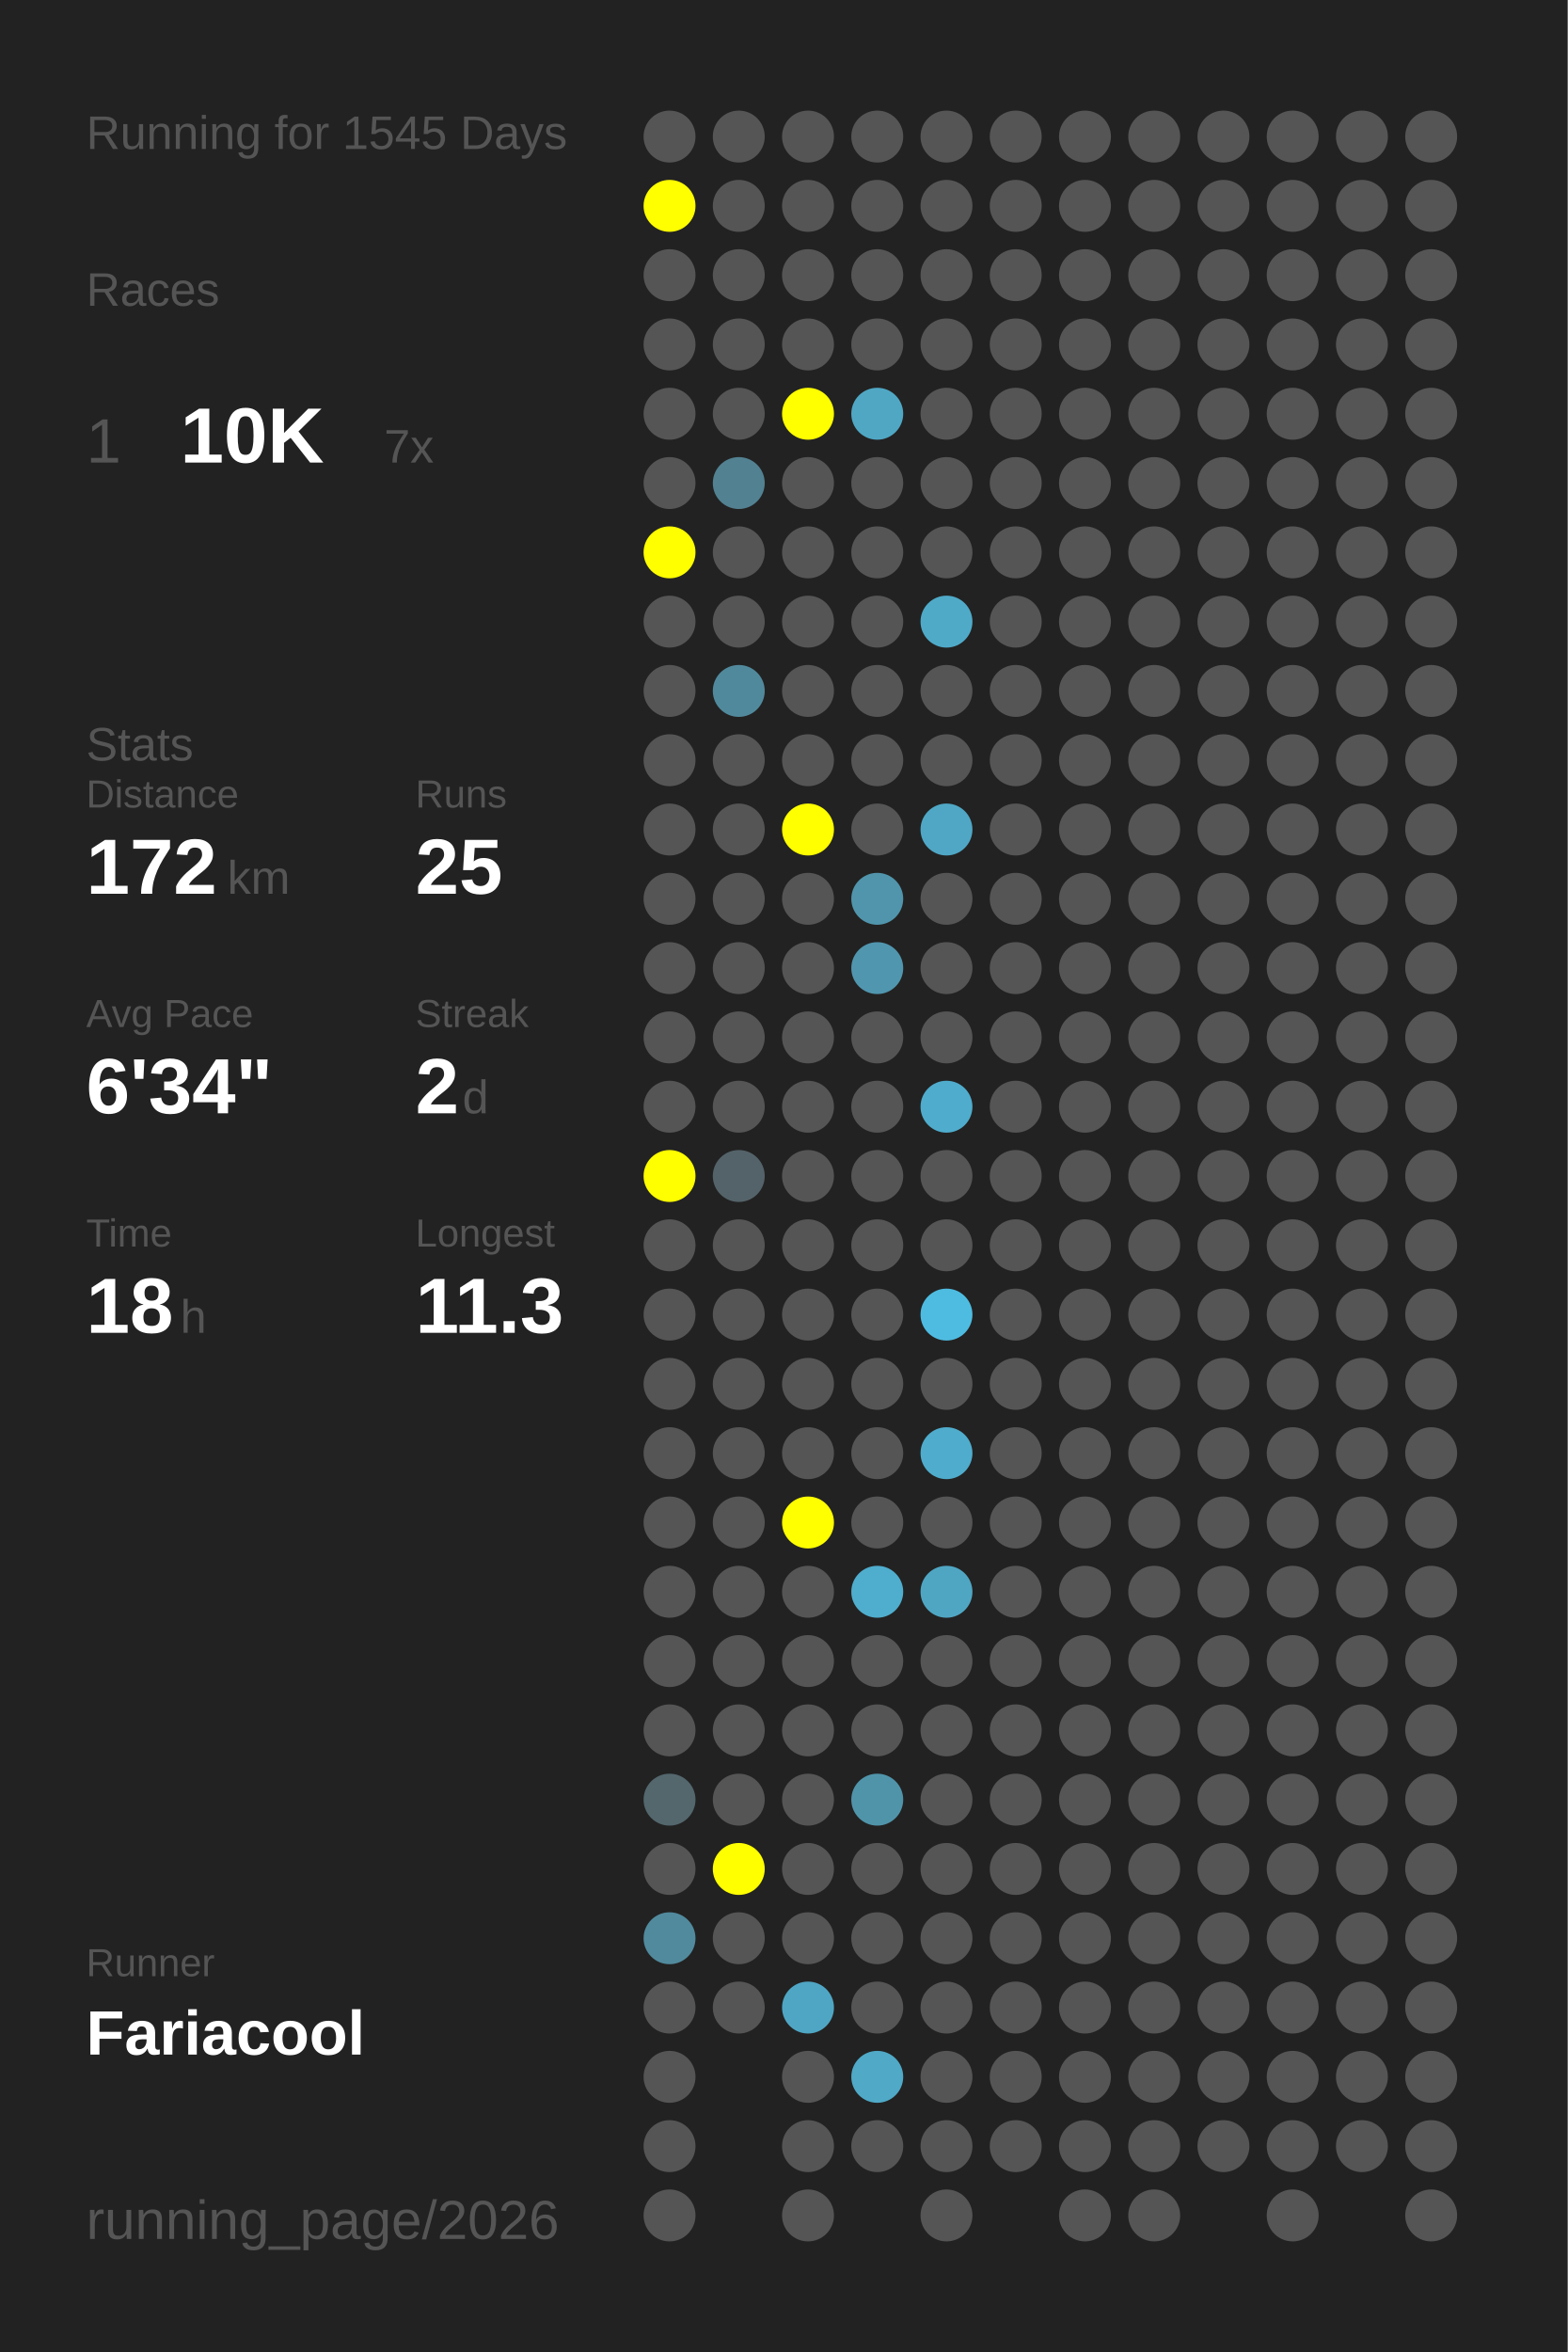
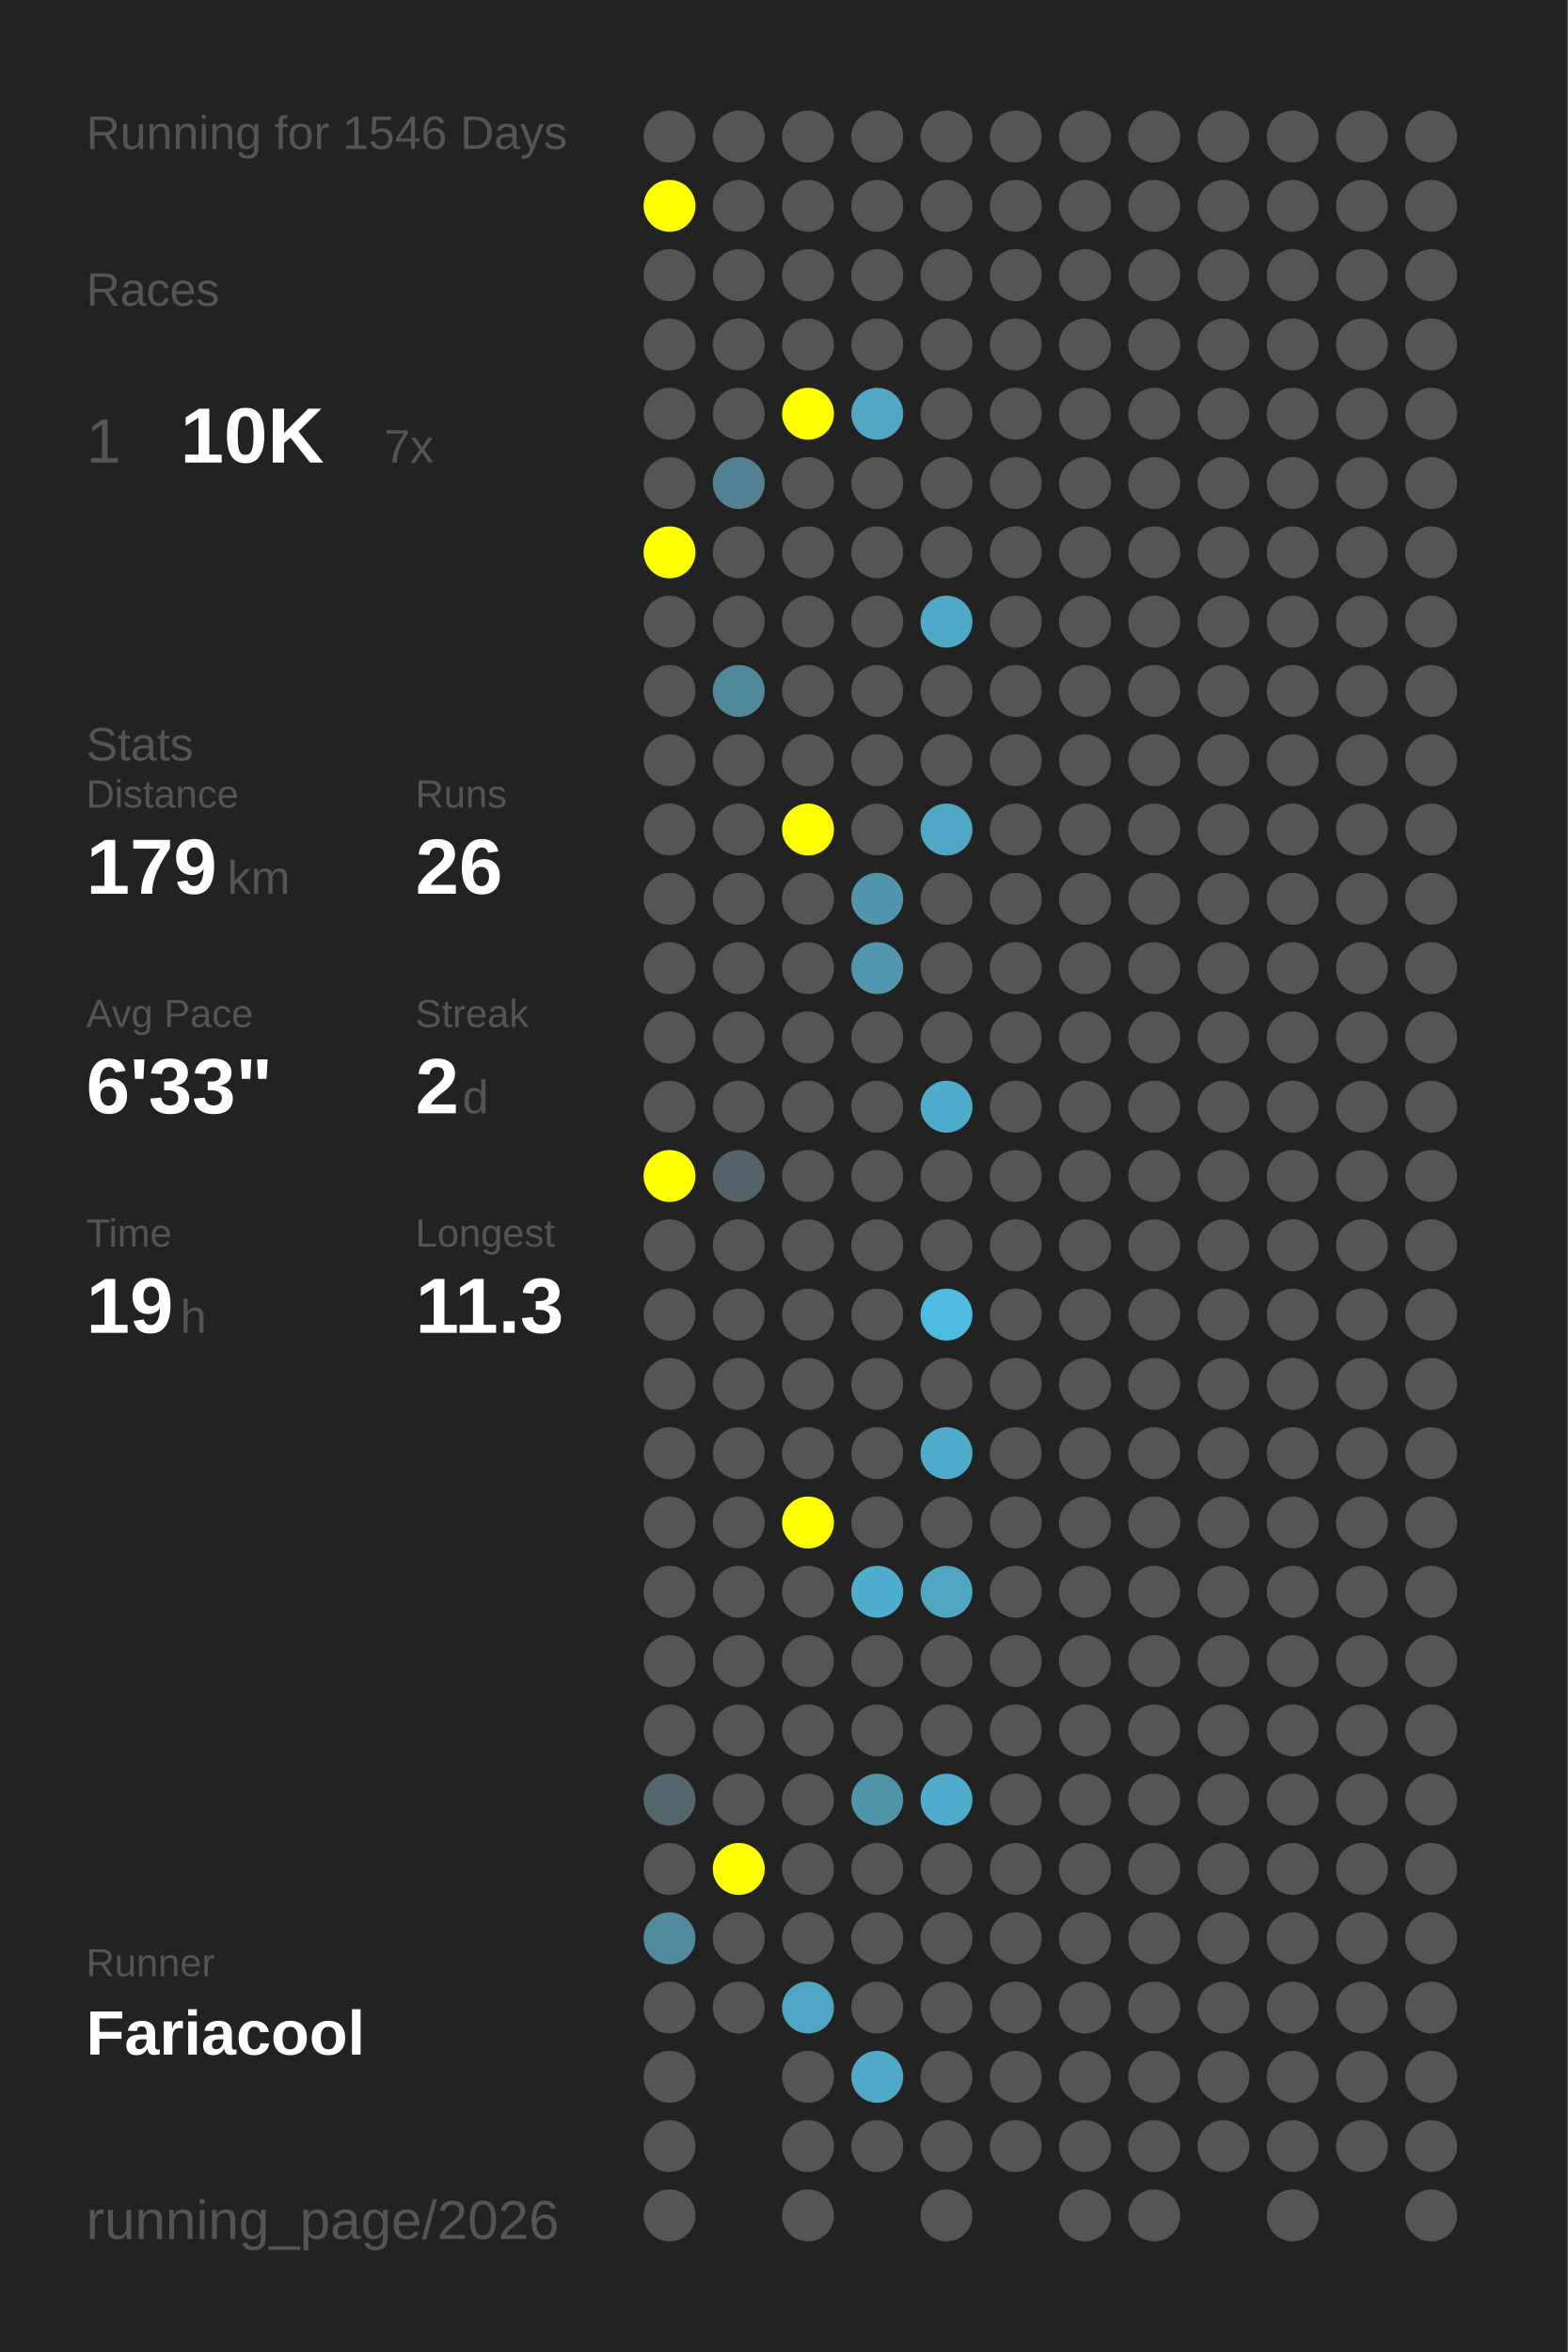
<svg xmlns="http://www.w3.org/2000/svg" baseProfile="full" height="300mm" version="1.1" viewBox="0,0,200,300" width="200mm">
  <defs />
  <rect fill="#222222" height="300" width="200" x="0" y="0" />
-   <text fill="#555555" style="font-size:6px; font-family:Arial;" x="11" y="19">Running for 1545 Days</text>
+   <text fill="#555555" style="font-size:6px; font-family:Arial;" x="11" y="19">Running for 1546 Days</text>
  <text fill="#555555" style="font-size:6px; font-family:Arial;" x="11" y="39">Races</text>
  <text fill="#555555" style="font-size:8px; font-family:Arial;" x="11" y="59">1</text>
  <text fill="#FFFFFF" style="font-size:10px; font-family:Arial; font-weight:bold;" x="23" y="59">10K</text>
  <text fill="#555555" style="font-size:6px; font-family:Arial;" x="49" y="59">7x</text>
  <text fill="#555555" style="font-size:6px; font-family:Arial;" x="11" y="97">Stats</text>
  <text fill="#555555" style="font-size:5px; font-family:Arial;" x="11" y="103">Distance</text>
-   <text fill="#FFFFFF" style="font-size:10px; font-family:Arial; font-weight:bold;" x="11" y="114">172</text>
+   <text fill="#FFFFFF" style="font-size:10px; font-family:Arial; font-weight:bold;" x="11" y="114">179</text>
  <text fill="#555555" style="font-size:6px; font-family:Arial;" x="29" y="114">km</text>
  <text fill="#555555" style="font-size:5px; font-family:Arial;" x="53" y="103">Runs</text>
-   <text fill="#FFFFFF" style="font-size:10px; font-family:Arial; font-weight:bold;" x="53" y="114">25</text>
+   <text fill="#FFFFFF" style="font-size:10px; font-family:Arial; font-weight:bold;" x="53" y="114">26</text>
  <text fill="#555555" style="font-size:5px; font-family:Arial;" x="11" y="131">Avg Pace</text>
-   <text fill="#FFFFFF" style="font-size:10px; font-family:Arial; font-weight:bold;" x="11" y="142">6'34"</text>
+   <text fill="#FFFFFF" style="font-size:10px; font-family:Arial; font-weight:bold;" x="11" y="142">6'33"</text>
  <text fill="#555555" style="font-size:5px; font-family:Arial;" x="53" y="131">Streak</text>
  <text fill="#FFFFFF" style="font-size:10px; font-family:Arial; font-weight:bold;" x="53" y="142">2</text>
  <text fill="#555555" style="font-size:6px; font-family:Arial;" x="59" y="142">d</text>
  <text fill="#555555" style="font-size:5px; font-family:Arial;" x="11" y="159">Time</text>
-   <text fill="#FFFFFF" style="font-size:10px; font-family:Arial; font-weight:bold;" x="11" y="170">18</text>
+   <text fill="#FFFFFF" style="font-size:10px; font-family:Arial; font-weight:bold;" x="11" y="170">19</text>
  <text fill="#555555" style="font-size:6px; font-family:Arial;" x="23" y="170">h</text>
  <text fill="#555555" style="font-size:5px; font-family:Arial;" x="53" y="159">Longest</text>
  <text fill="#FFFFFF" style="font-size:10px; font-family:Arial; font-weight:bold;" x="53" y="170">11.3</text>
  <text fill="#555555" style="font-size:5px; font-family:Arial;" x="11" y="252.065">Runner</text>
  <text fill="#FFFFFF" style="font-size:8px; font-family:Arial; font-weight:bold;" x="11" y="262.065">Fariacool</text>
  <text fill="#555555" style="font-size:7px; font-family:Arial;" x="11" y="285.581">running_page/2026</text>
  <circle cx="85.417" cy="17.419" fill="#555555" r="3.312" />
  <circle cx="85.417" cy="26.258" fill="#FFFF00" r="3.312" />
  <circle cx="85.417" cy="35.097" fill="#555555" r="3.312" />
  <circle cx="85.417" cy="43.935" fill="#555555" r="3.312" />
  <circle cx="85.417" cy="52.774" fill="#555555" r="3.312" />
  <circle cx="85.417" cy="61.613" fill="#555555" r="3.312" />
  <circle cx="85.417" cy="70.452" fill="#FFFF00" r="3.312" />
  <circle cx="85.417" cy="79.29" fill="#555555" r="3.312" />
  <circle cx="85.417" cy="88.129" fill="#555555" r="3.312" />
  <circle cx="85.417" cy="96.968" fill="#555555" r="3.312" />
  <circle cx="85.417" cy="105.806" fill="#555555" r="3.312" />
  <circle cx="85.417" cy="114.645" fill="#555555" r="3.312" />
  <circle cx="85.417" cy="123.484" fill="#555555" r="3.312" />
  <circle cx="85.417" cy="132.323" fill="#555555" r="3.312" />
  <circle cx="85.417" cy="141.161" fill="#555555" r="3.312" />
  <circle cx="85.417" cy="150" fill="#FFFF00" r="3.312" />
  <circle cx="85.417" cy="158.839" fill="#555555" r="3.312" />
  <circle cx="85.417" cy="167.677" fill="#555555" r="3.312" />
  <circle cx="85.417" cy="176.516" fill="#555555" r="3.312" />
  <circle cx="85.417" cy="185.355" fill="#555555" r="3.312" />
  <circle cx="85.417" cy="194.194" fill="#555555" r="3.312" />
  <circle cx="85.417" cy="203.032" fill="#555555" r="3.312" />
  <circle cx="85.417" cy="211.871" fill="#555555" r="3.312" />
  <circle cx="85.417" cy="220.71" fill="#555555" r="3.312" />
  <circle cx="85.417" cy="229.548" fill="#53676d" r="3.312" />
  <circle cx="85.417" cy="238.387" fill="#555555" r="3.312" />
  <circle cx="85.417" cy="247.226" fill="#518a9d" r="3.312" />
  <circle cx="85.417" cy="256.065" fill="#555555" r="3.312" />
  <circle cx="85.417" cy="264.903" fill="#555555" r="3.312" />
  <circle cx="85.417" cy="273.742" fill="#555555" r="3.312" />
  <circle cx="85.417" cy="282.581" fill="#555555" r="3.312" />
  <circle cx="94.25" cy="17.419" fill="#555555" r="3.312" />
  <circle cx="94.25" cy="26.258" fill="#555555" r="3.312" />
  <circle cx="94.25" cy="35.097" fill="#555555" r="3.312" />
  <circle cx="94.25" cy="43.935" fill="#555555" r="3.312" />
  <circle cx="94.25" cy="52.774" fill="#555555" r="3.312" />
  <circle cx="94.25" cy="61.613" fill="#528191" r="3.312" />
  <circle cx="94.25" cy="70.452" fill="#555555" r="3.312" />
  <circle cx="94.25" cy="79.29" fill="#555555" r="3.312" />
  <circle cx="94.25" cy="88.129" fill="#51899c" r="3.312" />
  <circle cx="94.25" cy="96.968" fill="#555555" r="3.312" />
  <circle cx="94.25" cy="105.806" fill="#555555" r="3.312" />
  <circle cx="94.25" cy="114.645" fill="#555555" r="3.312" />
  <circle cx="94.25" cy="123.484" fill="#555555" r="3.312" />
  <circle cx="94.25" cy="132.323" fill="#555555" r="3.312" />
  <circle cx="94.25" cy="141.161" fill="#555555" r="3.312" />
  <circle cx="94.25" cy="150" fill="#546369" r="3.312" />
  <circle cx="94.25" cy="158.839" fill="#555555" r="3.312" />
  <circle cx="94.25" cy="167.677" fill="#555555" r="3.312" />
  <circle cx="94.25" cy="176.516" fill="#555555" r="3.312" />
  <circle cx="94.25" cy="185.355" fill="#555555" r="3.312" />
  <circle cx="94.25" cy="194.194" fill="#555555" r="3.312" />
  <circle cx="94.25" cy="203.032" fill="#555555" r="3.312" />
  <circle cx="94.25" cy="211.871" fill="#555555" r="3.312" />
  <circle cx="94.25" cy="220.71" fill="#555555" r="3.312" />
  <circle cx="94.25" cy="229.548" fill="#555555" r="3.312" />
  <circle cx="94.25" cy="238.387" fill="#FFFF00" r="3.312" />
  <circle cx="94.25" cy="247.226" fill="#555555" r="3.312" />
  <circle cx="94.25" cy="256.065" fill="#555555" r="3.312" />
  <circle cx="103.083" cy="17.419" fill="#555555" r="3.312" />
  <circle cx="103.083" cy="26.258" fill="#555555" r="3.312" />
  <circle cx="103.083" cy="35.097" fill="#555555" r="3.312" />
  <circle cx="103.083" cy="43.935" fill="#555555" r="3.312" />
  <circle cx="103.083" cy="52.774" fill="#FFFF00" r="3.312" />
  <circle cx="103.083" cy="61.613" fill="#555555" r="3.312" />
  <circle cx="103.083" cy="70.452" fill="#555555" r="3.312" />
  <circle cx="103.083" cy="79.29" fill="#555555" r="3.312" />
  <circle cx="103.083" cy="88.129" fill="#555555" r="3.312" />
  <circle cx="103.083" cy="96.968" fill="#555555" r="3.312" />
  <circle cx="103.083" cy="105.806" fill="#FFFF00" r="3.312" />
  <circle cx="103.083" cy="114.645" fill="#555555" r="3.312" />
  <circle cx="103.083" cy="123.484" fill="#555555" r="3.312" />
  <circle cx="103.083" cy="132.323" fill="#555555" r="3.312" />
  <circle cx="103.083" cy="141.161" fill="#555555" r="3.312" />
  <circle cx="103.083" cy="150" fill="#555555" r="3.312" />
  <circle cx="103.083" cy="158.839" fill="#555555" r="3.312" />
  <circle cx="103.083" cy="167.677" fill="#555555" r="3.312" />
  <circle cx="103.083" cy="176.516" fill="#555555" r="3.312" />
  <circle cx="103.083" cy="185.355" fill="#555555" r="3.312" />
  <circle cx="103.083" cy="194.194" fill="#FFFF00" r="3.312" />
  <circle cx="103.083" cy="203.032" fill="#555555" r="3.312" />
  <circle cx="103.083" cy="211.871" fill="#555555" r="3.312" />
  <circle cx="103.083" cy="220.71" fill="#555555" r="3.312" />
  <circle cx="103.083" cy="229.548" fill="#555555" r="3.312" />
  <circle cx="103.083" cy="238.387" fill="#555555" r="3.312" />
  <circle cx="103.083" cy="247.226" fill="#555555" r="3.312" />
  <circle cx="103.083" cy="256.065" fill="#4fa6c4" r="3.312" />
  <circle cx="103.083" cy="264.903" fill="#555555" r="3.312" />
  <circle cx="103.083" cy="273.742" fill="#555555" r="3.312" />
  <circle cx="103.083" cy="282.581" fill="#555555" r="3.312" />
  <circle cx="111.917" cy="17.419" fill="#555555" r="3.312" />
  <circle cx="111.917" cy="26.258" fill="#555555" r="3.312" />
  <circle cx="111.917" cy="35.097" fill="#555555" r="3.312" />
  <circle cx="111.917" cy="43.935" fill="#555555" r="3.312" />
  <circle cx="111.917" cy="52.774" fill="#4fa7c4" r="3.312" />
  <circle cx="111.917" cy="61.613" fill="#555555" r="3.312" />
  <circle cx="111.917" cy="70.452" fill="#555555" r="3.312" />
  <circle cx="111.917" cy="79.29" fill="#555555" r="3.312" />
  <circle cx="111.917" cy="88.129" fill="#555555" r="3.312" />
  <circle cx="111.917" cy="96.968" fill="#555555" r="3.312" />
  <circle cx="111.917" cy="105.806" fill="#555555" r="3.312" />
  <circle cx="111.917" cy="114.645" fill="#5095ac" r="3.312" />
  <circle cx="111.917" cy="123.484" fill="#5096ae" r="3.312" />
  <circle cx="111.917" cy="132.323" fill="#555555" r="3.312" />
  <circle cx="111.917" cy="141.161" fill="#555555" r="3.312" />
  <circle cx="111.917" cy="150" fill="#555555" r="3.312" />
  <circle cx="111.917" cy="158.839" fill="#555555" r="3.312" />
  <circle cx="111.917" cy="167.677" fill="#555555" r="3.312" />
  <circle cx="111.917" cy="176.516" fill="#555555" r="3.312" />
  <circle cx="111.917" cy="185.355" fill="#555555" r="3.312" />
  <circle cx="111.917" cy="194.194" fill="#555555" r="3.312" />
  <circle cx="111.917" cy="203.032" fill="#4fadcd" r="3.312" />
  <circle cx="111.917" cy="211.871" fill="#555555" r="3.312" />
  <circle cx="111.917" cy="220.71" fill="#555555" r="3.312" />
  <circle cx="111.917" cy="229.548" fill="#5094aa" r="3.312" />
  <circle cx="111.917" cy="238.387" fill="#555555" r="3.312" />
  <circle cx="111.917" cy="247.226" fill="#555555" r="3.312" />
  <circle cx="111.917" cy="256.065" fill="#555555" r="3.312" />
  <circle cx="111.917" cy="264.903" fill="#4fa9c7" r="3.312" />
  <circle cx="111.917" cy="273.742" fill="#555555" r="3.312" />
  <circle cx="120.75" cy="17.419" fill="#555555" r="3.312" />
  <circle cx="120.75" cy="26.258" fill="#555555" r="3.312" />
  <circle cx="120.75" cy="35.097" fill="#555555" r="3.312" />
  <circle cx="120.75" cy="43.935" fill="#555555" r="3.312" />
  <circle cx="120.75" cy="52.774" fill="#555555" r="3.312" />
  <circle cx="120.75" cy="61.613" fill="#555555" r="3.312" />
  <circle cx="120.75" cy="70.452" fill="#555555" r="3.312" />
  <circle cx="120.75" cy="79.29" fill="#4faac8" r="3.312" />
  <circle cx="120.75" cy="88.129" fill="#555555" r="3.312" />
  <circle cx="120.75" cy="96.968" fill="#555555" r="3.312" />
  <circle cx="120.75" cy="105.806" fill="#4fa7c5" r="3.312" />
  <circle cx="120.75" cy="114.645" fill="#555555" r="3.312" />
  <circle cx="120.75" cy="123.484" fill="#555555" r="3.312" />
  <circle cx="120.75" cy="132.323" fill="#555555" r="3.312" />
  <circle cx="120.75" cy="141.161" fill="#4faccc" r="3.312" />
  <circle cx="120.75" cy="150" fill="#555555" r="3.312" />
  <circle cx="120.75" cy="158.839" fill="#555555" r="3.312" />
  <circle cx="120.75" cy="167.677" fill="#4ebce1" r="3.312" />
  <circle cx="120.75" cy="176.516" fill="#555555" r="3.312" />
  <circle cx="120.75" cy="185.355" fill="#4faccc" r="3.312" />
  <circle cx="120.75" cy="194.194" fill="#555555" r="3.312" />
  <circle cx="120.75" cy="203.032" fill="#4fa6c3" r="3.312" />
  <circle cx="120.75" cy="211.871" fill="#555555" r="3.312" />
  <circle cx="120.75" cy="220.71" fill="#555555" r="3.312" />
-   <circle cx="120.75" cy="229.548" fill="#555555" r="3.312" />
+   <circle cx="120.75" cy="229.548" fill="#4faccc" r="3.312" />
  <circle cx="120.75" cy="238.387" fill="#555555" r="3.312" />
  <circle cx="120.75" cy="247.226" fill="#555555" r="3.312" />
  <circle cx="120.75" cy="256.065" fill="#555555" r="3.312" />
  <circle cx="120.75" cy="264.903" fill="#555555" r="3.312" />
  <circle cx="120.75" cy="273.742" fill="#555555" r="3.312" />
  <circle cx="120.75" cy="282.581" fill="#555555" r="3.312" />
  <circle cx="129.583" cy="17.419" fill="#555555" r="3.312" />
  <circle cx="129.583" cy="26.258" fill="#555555" r="3.312" />
  <circle cx="129.583" cy="35.097" fill="#555555" r="3.312" />
  <circle cx="129.583" cy="43.935" fill="#555555" r="3.312" />
  <circle cx="129.583" cy="52.774" fill="#555555" r="3.312" />
  <circle cx="129.583" cy="61.613" fill="#555555" r="3.312" />
  <circle cx="129.583" cy="70.452" fill="#555555" r="3.312" />
  <circle cx="129.583" cy="79.29" fill="#555555" r="3.312" />
  <circle cx="129.583" cy="88.129" fill="#555555" r="3.312" />
  <circle cx="129.583" cy="96.968" fill="#555555" r="3.312" />
  <circle cx="129.583" cy="105.806" fill="#555555" r="3.312" />
  <circle cx="129.583" cy="114.645" fill="#555555" r="3.312" />
  <circle cx="129.583" cy="123.484" fill="#555555" r="3.312" />
  <circle cx="129.583" cy="132.323" fill="#555555" r="3.312" />
  <circle cx="129.583" cy="141.161" fill="#555555" r="3.312" />
  <circle cx="129.583" cy="150" fill="#555555" r="3.312" />
  <circle cx="129.583" cy="158.839" fill="#555555" r="3.312" />
  <circle cx="129.583" cy="167.677" fill="#555555" r="3.312" />
  <circle cx="129.583" cy="176.516" fill="#555555" r="3.312" />
  <circle cx="129.583" cy="185.355" fill="#555555" r="3.312" />
  <circle cx="129.583" cy="194.194" fill="#555555" r="3.312" />
  <circle cx="129.583" cy="203.032" fill="#555555" r="3.312" />
  <circle cx="129.583" cy="211.871" fill="#555555" r="3.312" />
  <circle cx="129.583" cy="220.71" fill="#555555" r="3.312" />
  <circle cx="129.583" cy="229.548" fill="#555555" r="3.312" />
  <circle cx="129.583" cy="238.387" fill="#555555" r="3.312" />
  <circle cx="129.583" cy="247.226" fill="#555555" r="3.312" />
  <circle cx="129.583" cy="256.065" fill="#555555" r="3.312" />
  <circle cx="129.583" cy="264.903" fill="#555555" r="3.312" />
  <circle cx="129.583" cy="273.742" fill="#555555" r="3.312" />
  <circle cx="138.417" cy="17.419" fill="#555555" r="3.312" />
  <circle cx="138.417" cy="26.258" fill="#555555" r="3.312" />
  <circle cx="138.417" cy="35.097" fill="#555555" r="3.312" />
  <circle cx="138.417" cy="43.935" fill="#555555" r="3.312" />
  <circle cx="138.417" cy="52.774" fill="#555555" r="3.312" />
  <circle cx="138.417" cy="61.613" fill="#555555" r="3.312" />
  <circle cx="138.417" cy="70.452" fill="#555555" r="3.312" />
  <circle cx="138.417" cy="79.29" fill="#555555" r="3.312" />
  <circle cx="138.417" cy="88.129" fill="#555555" r="3.312" />
  <circle cx="138.417" cy="96.968" fill="#555555" r="3.312" />
  <circle cx="138.417" cy="105.806" fill="#555555" r="3.312" />
  <circle cx="138.417" cy="114.645" fill="#555555" r="3.312" />
  <circle cx="138.417" cy="123.484" fill="#555555" r="3.312" />
  <circle cx="138.417" cy="132.323" fill="#555555" r="3.312" />
  <circle cx="138.417" cy="141.161" fill="#555555" r="3.312" />
  <circle cx="138.417" cy="150" fill="#555555" r="3.312" />
  <circle cx="138.417" cy="158.839" fill="#555555" r="3.312" />
  <circle cx="138.417" cy="167.677" fill="#555555" r="3.312" />
  <circle cx="138.417" cy="176.516" fill="#555555" r="3.312" />
  <circle cx="138.417" cy="185.355" fill="#555555" r="3.312" />
  <circle cx="138.417" cy="194.194" fill="#555555" r="3.312" />
  <circle cx="138.417" cy="203.032" fill="#555555" r="3.312" />
  <circle cx="138.417" cy="211.871" fill="#555555" r="3.312" />
  <circle cx="138.417" cy="220.71" fill="#555555" r="3.312" />
  <circle cx="138.417" cy="229.548" fill="#555555" r="3.312" />
  <circle cx="138.417" cy="238.387" fill="#555555" r="3.312" />
  <circle cx="138.417" cy="247.226" fill="#555555" r="3.312" />
  <circle cx="138.417" cy="256.065" fill="#555555" r="3.312" />
  <circle cx="138.417" cy="264.903" fill="#555555" r="3.312" />
  <circle cx="138.417" cy="273.742" fill="#555555" r="3.312" />
  <circle cx="138.417" cy="282.581" fill="#555555" r="3.312" />
  <circle cx="147.25" cy="17.419" fill="#555555" r="3.312" />
  <circle cx="147.25" cy="26.258" fill="#555555" r="3.312" />
  <circle cx="147.25" cy="35.097" fill="#555555" r="3.312" />
  <circle cx="147.25" cy="43.935" fill="#555555" r="3.312" />
  <circle cx="147.25" cy="52.774" fill="#555555" r="3.312" />
  <circle cx="147.25" cy="61.613" fill="#555555" r="3.312" />
  <circle cx="147.25" cy="70.452" fill="#555555" r="3.312" />
  <circle cx="147.25" cy="79.29" fill="#555555" r="3.312" />
  <circle cx="147.25" cy="88.129" fill="#555555" r="3.312" />
  <circle cx="147.25" cy="96.968" fill="#555555" r="3.312" />
  <circle cx="147.25" cy="105.806" fill="#555555" r="3.312" />
  <circle cx="147.25" cy="114.645" fill="#555555" r="3.312" />
  <circle cx="147.25" cy="123.484" fill="#555555" r="3.312" />
  <circle cx="147.25" cy="132.323" fill="#555555" r="3.312" />
  <circle cx="147.25" cy="141.161" fill="#555555" r="3.312" />
  <circle cx="147.25" cy="150" fill="#555555" r="3.312" />
  <circle cx="147.25" cy="158.839" fill="#555555" r="3.312" />
  <circle cx="147.25" cy="167.677" fill="#555555" r="3.312" />
  <circle cx="147.25" cy="176.516" fill="#555555" r="3.312" />
  <circle cx="147.25" cy="185.355" fill="#555555" r="3.312" />
  <circle cx="147.25" cy="194.194" fill="#555555" r="3.312" />
  <circle cx="147.25" cy="203.032" fill="#555555" r="3.312" />
  <circle cx="147.25" cy="211.871" fill="#555555" r="3.312" />
  <circle cx="147.25" cy="220.71" fill="#555555" r="3.312" />
  <circle cx="147.25" cy="229.548" fill="#555555" r="3.312" />
  <circle cx="147.25" cy="238.387" fill="#555555" r="3.312" />
  <circle cx="147.25" cy="247.226" fill="#555555" r="3.312" />
  <circle cx="147.25" cy="256.065" fill="#555555" r="3.312" />
  <circle cx="147.25" cy="264.903" fill="#555555" r="3.312" />
  <circle cx="147.25" cy="273.742" fill="#555555" r="3.312" />
  <circle cx="147.25" cy="282.581" fill="#555555" r="3.312" />
  <circle cx="156.083" cy="17.419" fill="#555555" r="3.312" />
  <circle cx="156.083" cy="26.258" fill="#555555" r="3.312" />
  <circle cx="156.083" cy="35.097" fill="#555555" r="3.312" />
  <circle cx="156.083" cy="43.935" fill="#555555" r="3.312" />
  <circle cx="156.083" cy="52.774" fill="#555555" r="3.312" />
  <circle cx="156.083" cy="61.613" fill="#555555" r="3.312" />
  <circle cx="156.083" cy="70.452" fill="#555555" r="3.312" />
  <circle cx="156.083" cy="79.29" fill="#555555" r="3.312" />
  <circle cx="156.083" cy="88.129" fill="#555555" r="3.312" />
  <circle cx="156.083" cy="96.968" fill="#555555" r="3.312" />
  <circle cx="156.083" cy="105.806" fill="#555555" r="3.312" />
  <circle cx="156.083" cy="114.645" fill="#555555" r="3.312" />
  <circle cx="156.083" cy="123.484" fill="#555555" r="3.312" />
  <circle cx="156.083" cy="132.323" fill="#555555" r="3.312" />
  <circle cx="156.083" cy="141.161" fill="#555555" r="3.312" />
  <circle cx="156.083" cy="150" fill="#555555" r="3.312" />
  <circle cx="156.083" cy="158.839" fill="#555555" r="3.312" />
  <circle cx="156.083" cy="167.677" fill="#555555" r="3.312" />
  <circle cx="156.083" cy="176.516" fill="#555555" r="3.312" />
  <circle cx="156.083" cy="185.355" fill="#555555" r="3.312" />
  <circle cx="156.083" cy="194.194" fill="#555555" r="3.312" />
  <circle cx="156.083" cy="203.032" fill="#555555" r="3.312" />
  <circle cx="156.083" cy="211.871" fill="#555555" r="3.312" />
  <circle cx="156.083" cy="220.71" fill="#555555" r="3.312" />
  <circle cx="156.083" cy="229.548" fill="#555555" r="3.312" />
  <circle cx="156.083" cy="238.387" fill="#555555" r="3.312" />
  <circle cx="156.083" cy="247.226" fill="#555555" r="3.312" />
  <circle cx="156.083" cy="256.065" fill="#555555" r="3.312" />
  <circle cx="156.083" cy="264.903" fill="#555555" r="3.312" />
  <circle cx="156.083" cy="273.742" fill="#555555" r="3.312" />
  <circle cx="164.917" cy="17.419" fill="#555555" r="3.312" />
  <circle cx="164.917" cy="26.258" fill="#555555" r="3.312" />
  <circle cx="164.917" cy="35.097" fill="#555555" r="3.312" />
  <circle cx="164.917" cy="43.935" fill="#555555" r="3.312" />
  <circle cx="164.917" cy="52.774" fill="#555555" r="3.312" />
  <circle cx="164.917" cy="61.613" fill="#555555" r="3.312" />
  <circle cx="164.917" cy="70.452" fill="#555555" r="3.312" />
  <circle cx="164.917" cy="79.29" fill="#555555" r="3.312" />
  <circle cx="164.917" cy="88.129" fill="#555555" r="3.312" />
  <circle cx="164.917" cy="96.968" fill="#555555" r="3.312" />
  <circle cx="164.917" cy="105.806" fill="#555555" r="3.312" />
  <circle cx="164.917" cy="114.645" fill="#555555" r="3.312" />
  <circle cx="164.917" cy="123.484" fill="#555555" r="3.312" />
  <circle cx="164.917" cy="132.323" fill="#555555" r="3.312" />
  <circle cx="164.917" cy="141.161" fill="#555555" r="3.312" />
  <circle cx="164.917" cy="150" fill="#555555" r="3.312" />
  <circle cx="164.917" cy="158.839" fill="#555555" r="3.312" />
  <circle cx="164.917" cy="167.677" fill="#555555" r="3.312" />
  <circle cx="164.917" cy="176.516" fill="#555555" r="3.312" />
  <circle cx="164.917" cy="185.355" fill="#555555" r="3.312" />
  <circle cx="164.917" cy="194.194" fill="#555555" r="3.312" />
  <circle cx="164.917" cy="203.032" fill="#555555" r="3.312" />
  <circle cx="164.917" cy="211.871" fill="#555555" r="3.312" />
  <circle cx="164.917" cy="220.71" fill="#555555" r="3.312" />
  <circle cx="164.917" cy="229.548" fill="#555555" r="3.312" />
  <circle cx="164.917" cy="238.387" fill="#555555" r="3.312" />
  <circle cx="164.917" cy="247.226" fill="#555555" r="3.312" />
  <circle cx="164.917" cy="256.065" fill="#555555" r="3.312" />
  <circle cx="164.917" cy="264.903" fill="#555555" r="3.312" />
  <circle cx="164.917" cy="273.742" fill="#555555" r="3.312" />
  <circle cx="164.917" cy="282.581" fill="#555555" r="3.312" />
  <circle cx="173.75" cy="17.419" fill="#555555" r="3.312" />
  <circle cx="173.75" cy="26.258" fill="#555555" r="3.312" />
  <circle cx="173.75" cy="35.097" fill="#555555" r="3.312" />
  <circle cx="173.75" cy="43.935" fill="#555555" r="3.312" />
  <circle cx="173.75" cy="52.774" fill="#555555" r="3.312" />
  <circle cx="173.75" cy="61.613" fill="#555555" r="3.312" />
  <circle cx="173.75" cy="70.452" fill="#555555" r="3.312" />
  <circle cx="173.75" cy="79.29" fill="#555555" r="3.312" />
  <circle cx="173.75" cy="88.129" fill="#555555" r="3.312" />
  <circle cx="173.75" cy="96.968" fill="#555555" r="3.312" />
  <circle cx="173.75" cy="105.806" fill="#555555" r="3.312" />
  <circle cx="173.75" cy="114.645" fill="#555555" r="3.312" />
  <circle cx="173.75" cy="123.484" fill="#555555" r="3.312" />
  <circle cx="173.75" cy="132.323" fill="#555555" r="3.312" />
  <circle cx="173.75" cy="141.161" fill="#555555" r="3.312" />
  <circle cx="173.75" cy="150" fill="#555555" r="3.312" />
  <circle cx="173.75" cy="158.839" fill="#555555" r="3.312" />
  <circle cx="173.75" cy="167.677" fill="#555555" r="3.312" />
  <circle cx="173.75" cy="176.516" fill="#555555" r="3.312" />
  <circle cx="173.75" cy="185.355" fill="#555555" r="3.312" />
  <circle cx="173.75" cy="194.194" fill="#555555" r="3.312" />
  <circle cx="173.75" cy="203.032" fill="#555555" r="3.312" />
  <circle cx="173.75" cy="211.871" fill="#555555" r="3.312" />
  <circle cx="173.75" cy="220.71" fill="#555555" r="3.312" />
  <circle cx="173.75" cy="229.548" fill="#555555" r="3.312" />
  <circle cx="173.75" cy="238.387" fill="#555555" r="3.312" />
  <circle cx="173.75" cy="247.226" fill="#555555" r="3.312" />
  <circle cx="173.75" cy="256.065" fill="#555555" r="3.312" />
  <circle cx="173.75" cy="264.903" fill="#555555" r="3.312" />
  <circle cx="173.75" cy="273.742" fill="#555555" r="3.312" />
  <circle cx="182.583" cy="17.419" fill="#555555" r="3.312" />
  <circle cx="182.583" cy="26.258" fill="#555555" r="3.312" />
  <circle cx="182.583" cy="35.097" fill="#555555" r="3.312" />
  <circle cx="182.583" cy="43.935" fill="#555555" r="3.312" />
  <circle cx="182.583" cy="52.774" fill="#555555" r="3.312" />
  <circle cx="182.583" cy="61.613" fill="#555555" r="3.312" />
  <circle cx="182.583" cy="70.452" fill="#555555" r="3.312" />
  <circle cx="182.583" cy="79.29" fill="#555555" r="3.312" />
  <circle cx="182.583" cy="88.129" fill="#555555" r="3.312" />
  <circle cx="182.583" cy="96.968" fill="#555555" r="3.312" />
  <circle cx="182.583" cy="105.806" fill="#555555" r="3.312" />
  <circle cx="182.583" cy="114.645" fill="#555555" r="3.312" />
  <circle cx="182.583" cy="123.484" fill="#555555" r="3.312" />
  <circle cx="182.583" cy="132.323" fill="#555555" r="3.312" />
  <circle cx="182.583" cy="141.161" fill="#555555" r="3.312" />
  <circle cx="182.583" cy="150" fill="#555555" r="3.312" />
  <circle cx="182.583" cy="158.839" fill="#555555" r="3.312" />
  <circle cx="182.583" cy="167.677" fill="#555555" r="3.312" />
  <circle cx="182.583" cy="176.516" fill="#555555" r="3.312" />
  <circle cx="182.583" cy="185.355" fill="#555555" r="3.312" />
  <circle cx="182.583" cy="194.194" fill="#555555" r="3.312" />
  <circle cx="182.583" cy="203.032" fill="#555555" r="3.312" />
  <circle cx="182.583" cy="211.871" fill="#555555" r="3.312" />
  <circle cx="182.583" cy="220.71" fill="#555555" r="3.312" />
  <circle cx="182.583" cy="229.548" fill="#555555" r="3.312" />
  <circle cx="182.583" cy="238.387" fill="#555555" r="3.312" />
  <circle cx="182.583" cy="247.226" fill="#555555" r="3.312" />
  <circle cx="182.583" cy="256.065" fill="#555555" r="3.312" />
  <circle cx="182.583" cy="264.903" fill="#555555" r="3.312" />
  <circle cx="182.583" cy="273.742" fill="#555555" r="3.312" />
  <circle cx="182.583" cy="282.581" fill="#555555" r="3.312" />
</svg>
